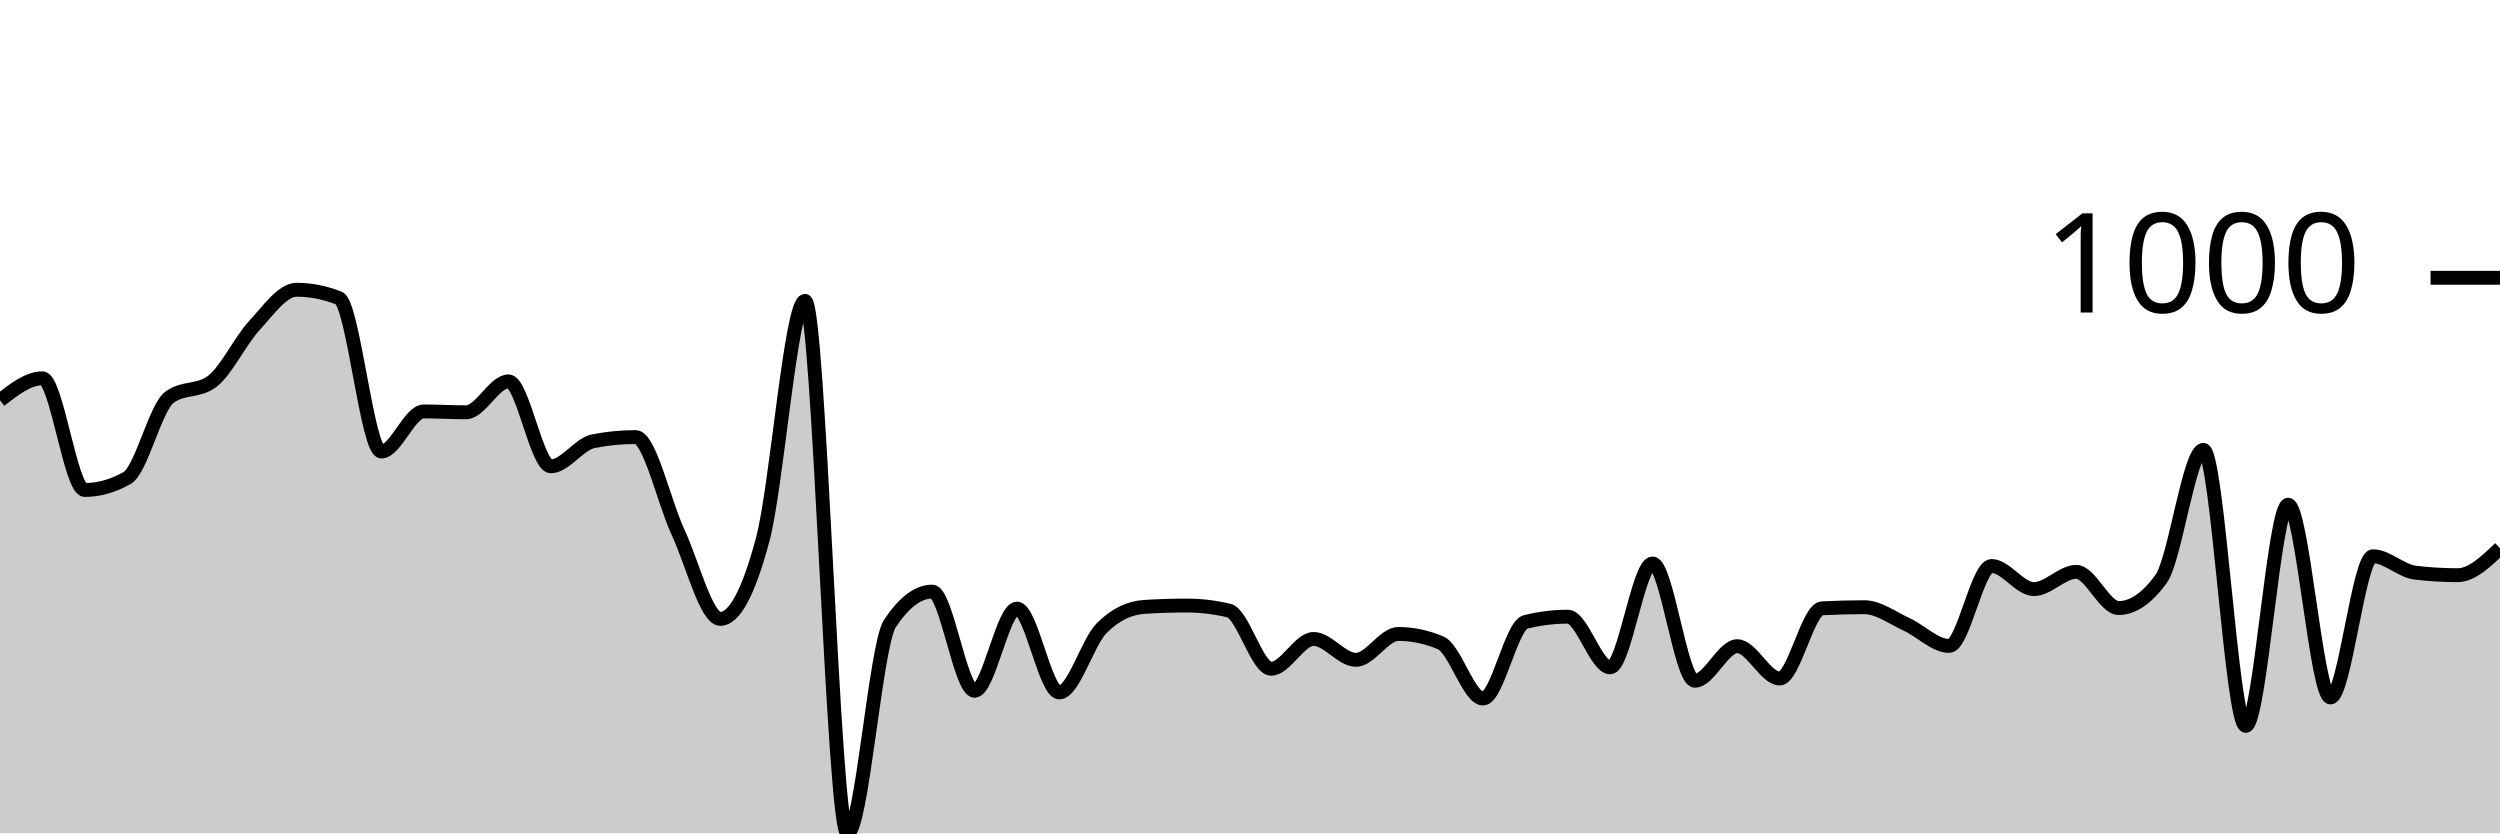
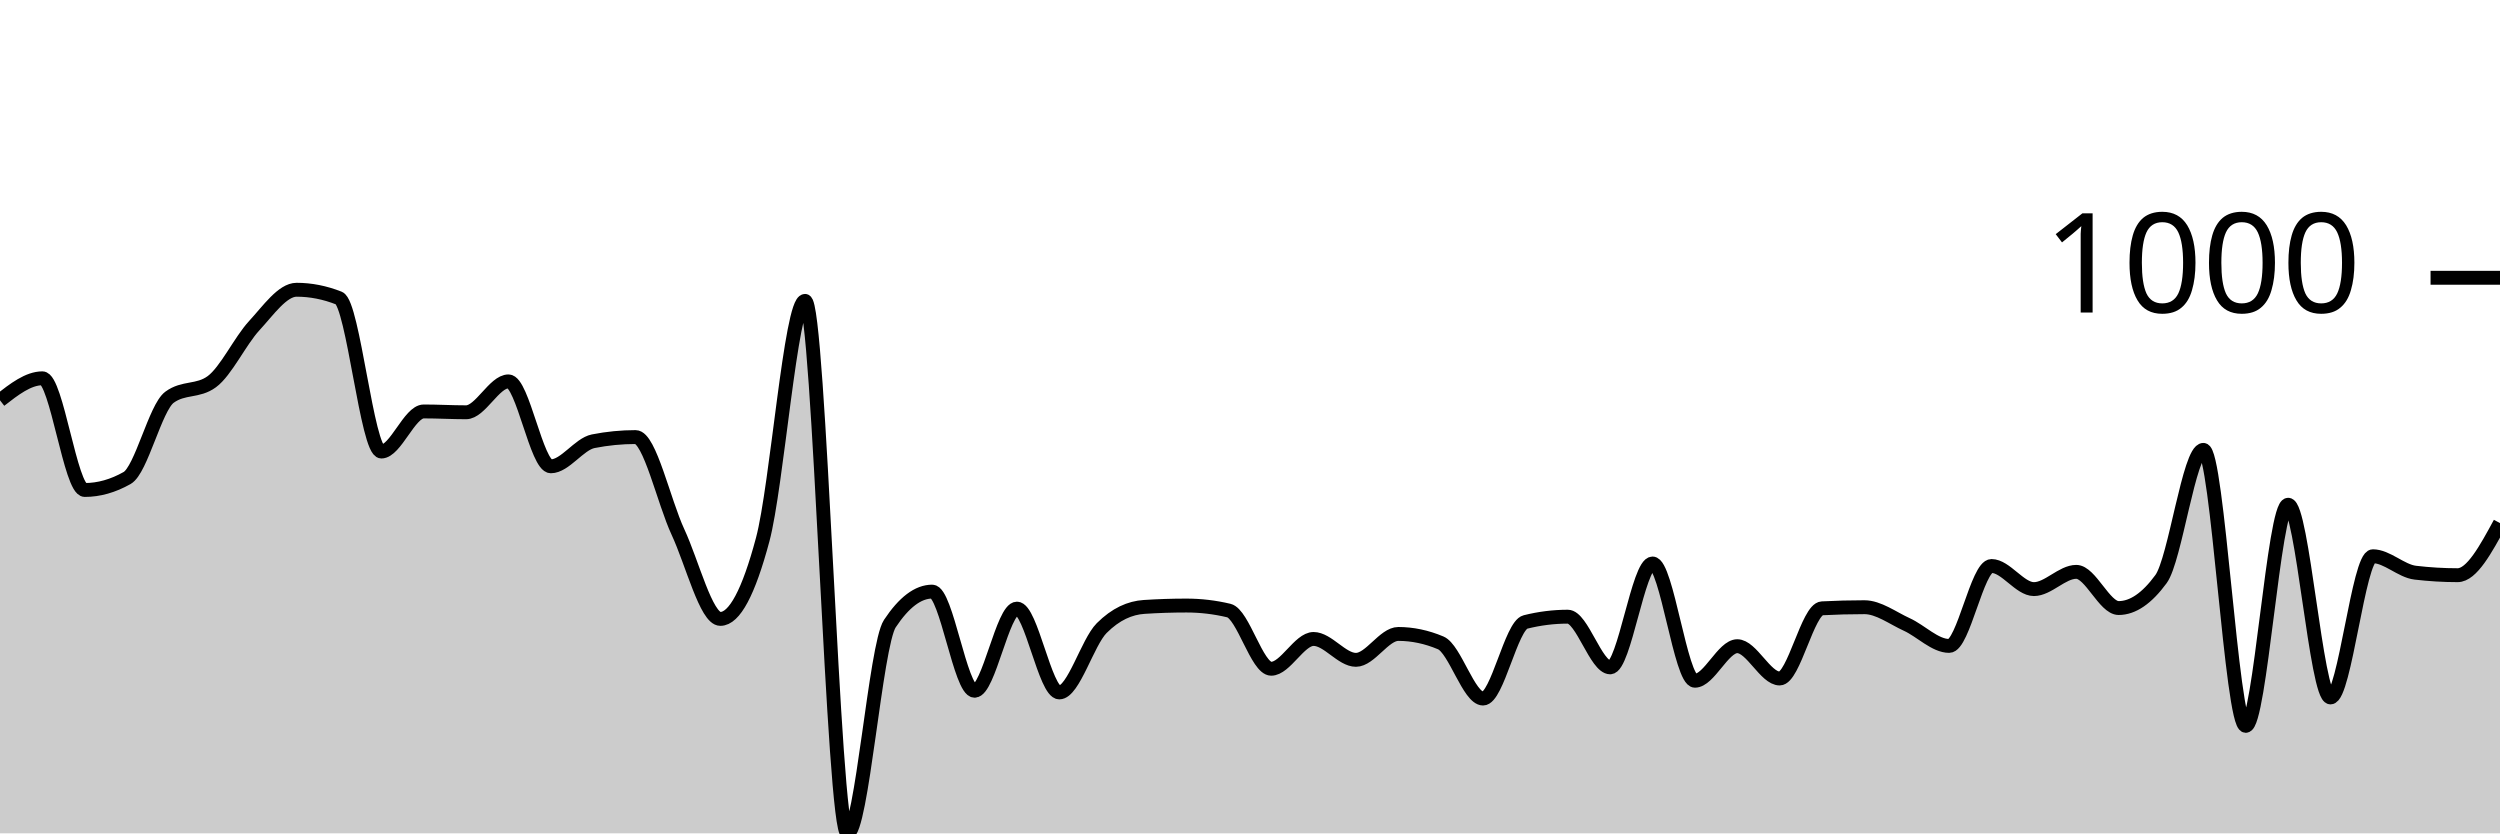
<svg xmlns="http://www.w3.org/2000/svg" viewBox="0 0 180 60">
  <g transform="translate(0,20)">
-     <path class="area" fill="rgba(0, 0, 0, 0.2)" d="M0,8.822C1.017,8.03,2.034,7.238,3.051,7.238C4.068,7.238,5.085,15.278,6.102,15.278C7.119,15.278,8.136,14.991,9.153,14.416C10.169,13.841,11.186,9.35,12.203,8.602C13.22,7.853,14.237,8.227,15.254,7.479C16.271,6.73,17.288,4.551,18.305,3.449C19.322,2.346,20.339,0.862,21.356,0.862C22.373,0.862,23.39,1.063,24.407,1.464C25.424,1.865,26.441,12.511,27.458,12.511C28.475,12.511,29.492,9.624,30.508,9.624C31.525,9.624,32.542,9.684,33.559,9.684C34.576,9.684,35.593,7.459,36.61,7.459C37.627,7.459,38.644,13.574,39.661,13.574C40.678,13.574,41.695,11.97,42.712,11.769C43.729,11.569,44.746,11.469,45.763,11.469C46.78,11.469,47.797,16.124,48.814,18.306C49.831,20.488,50.847,24.561,51.864,24.561C52.881,24.561,53.898,22.657,54.915,18.847C55.932,15.038,56.949,1.664,57.966,1.664C58.983,1.664,60,40,61.017,40C62.034,40,63.051,26.439,64.068,24.902C65.085,23.365,66.102,22.596,67.119,22.596C68.136,22.596,69.153,29.734,70.169,29.734C71.186,29.734,72.203,23.82,73.22,23.82C74.237,23.82,75.254,29.855,76.271,29.855C77.288,29.855,78.305,26.239,79.322,25.223C80.339,24.207,81.356,23.766,82.373,23.699C83.39,23.632,84.407,23.599,85.424,23.599C86.441,23.599,87.458,23.719,88.475,23.96C89.492,24.201,90.508,28.15,91.525,28.15C92.542,28.15,93.559,26.005,94.576,26.005C95.593,26.005,96.61,27.509,97.627,27.509C98.644,27.509,99.661,25.644,100.678,25.644C101.695,25.644,102.712,25.858,103.729,26.286C104.746,26.713,105.763,30.296,106.78,30.296C107.797,30.296,108.814,25.036,109.831,24.782C110.847,24.528,111.864,24.401,112.881,24.401C113.898,24.401,114.915,28.05,115.932,28.05C116.949,28.05,117.966,20.571,118.983,20.571C120,20.571,121.017,29.013,122.034,29.013C123.051,29.013,124.068,26.526,125.085,26.526C126.102,26.526,127.119,28.852,128.136,28.852C129.153,28.852,130.169,23.853,131.186,23.799C132.203,23.746,133.22,23.719,134.237,23.719C135.254,23.719,136.271,24.498,137.288,24.962C138.305,25.427,139.322,26.506,140.339,26.506C141.356,26.506,142.373,20.752,143.39,20.752C144.407,20.752,145.424,22.416,146.441,22.416C147.458,22.416,148.475,21.173,149.492,21.173C150.508,21.173,151.525,23.779,152.542,23.779C153.559,23.779,154.576,23.084,155.593,21.694C156.61,20.304,157.627,12.391,158.644,12.391C159.661,12.391,160.678,32.261,161.695,32.261C162.712,32.261,163.729,16.341,164.746,16.341C165.763,16.341,166.78,30.216,167.797,30.216C168.814,30.216,169.831,20.05,170.847,20.05C171.864,20.05,172.881,21.113,173.898,21.233C174.915,21.353,175.932,21.414,176.949,21.414C177.966,21.414,178.983,20.441,180,19.469L180,40C178.983,40,177.966,40,176.949,40C175.932,40,174.915,40,173.898,40C172.881,40,171.864,40,170.847,40C169.831,40,168.814,40,167.797,40C166.78,40,165.763,40,164.746,40C163.729,40,162.712,40,161.695,40C160.678,40,159.661,40,158.644,40C157.627,40,156.61,40,155.593,40C154.576,40,153.559,40,152.542,40C151.525,40,150.508,40,149.492,40C148.475,40,147.458,40,146.441,40C145.424,40,144.407,40,143.39,40C142.373,40,141.356,40,140.339,40C139.322,40,138.305,40,137.288,40C136.271,40,135.254,40,134.237,40C133.22,40,132.203,40,131.186,40C130.169,40,129.153,40,128.136,40C127.119,40,126.102,40,125.085,40C124.068,40,123.051,40,122.034,40C121.017,40,120,40,118.983,40C117.966,40,116.949,40,115.932,40C114.915,40,113.898,40,112.881,40C111.864,40,110.847,40,109.831,40C108.814,40,107.797,40,106.78,40C105.763,40,104.746,40,103.729,40C102.712,40,101.695,40,100.678,40C99.661,40,98.644,40,97.627,40C96.61,40,95.593,40,94.576,40C93.559,40,92.542,40,91.525,40C90.508,40,89.492,40,88.475,40C87.458,40,86.441,40,85.424,40C84.407,40,83.39,40,82.373,40C81.356,40,80.339,40,79.322,40C78.305,40,77.288,40,76.271,40C75.254,40,74.237,40,73.22,40C72.203,40,71.186,40,70.169,40C69.153,40,68.136,40,67.119,40C66.102,40,65.085,40,64.068,40C63.051,40,62.034,40,61.017,40C60,40,58.983,40,57.966,40C56.949,40,55.932,40,54.915,40C53.898,40,52.881,40,51.864,40C50.847,40,49.831,40,48.814,40C47.797,40,46.78,40,45.763,40C44.746,40,43.729,40,42.712,40C41.695,40,40.678,40,39.661,40C38.644,40,37.627,40,36.61,40C35.593,40,34.576,40,33.559,40C32.542,40,31.525,40,30.508,40C29.492,40,28.475,40,27.458,40C26.441,40,25.424,40,24.407,40C23.39,40,22.373,40,21.356,40C20.339,40,19.322,40,18.305,40C17.288,40,16.271,40,15.254,40C14.237,40,13.22,40,12.203,40C11.186,40,10.169,40,9.153,40C8.136,40,7.119,40,6.102,40C5.085,40,4.068,40,3.051,40C2.034,40,1.017,40,0,40Z" />
-     <path class="line" stroke="black" fill="none" d="M0,8.822C1.017,8.03,2.034,7.238,3.051,7.238C4.068,7.238,5.085,15.278,6.102,15.278C7.119,15.278,8.136,14.991,9.153,14.416C10.169,13.841,11.186,9.35,12.203,8.602C13.22,7.853,14.237,8.227,15.254,7.479C16.271,6.73,17.288,4.551,18.305,3.449C19.322,2.346,20.339,0.862,21.356,0.862C22.373,0.862,23.39,1.063,24.407,1.464C25.424,1.865,26.441,12.511,27.458,12.511C28.475,12.511,29.492,9.624,30.508,9.624C31.525,9.624,32.542,9.684,33.559,9.684C34.576,9.684,35.593,7.459,36.61,7.459C37.627,7.459,38.644,13.574,39.661,13.574C40.678,13.574,41.695,11.97,42.712,11.769C43.729,11.569,44.746,11.469,45.763,11.469C46.78,11.469,47.797,16.124,48.814,18.306C49.831,20.488,50.847,24.561,51.864,24.561C52.881,24.561,53.898,22.657,54.915,18.847C55.932,15.038,56.949,1.664,57.966,1.664C58.983,1.664,60,40,61.017,40C62.034,40,63.051,26.439,64.068,24.902C65.085,23.365,66.102,22.596,67.119,22.596C68.136,22.596,69.153,29.734,70.169,29.734C71.186,29.734,72.203,23.82,73.22,23.82C74.237,23.82,75.254,29.855,76.271,29.855C77.288,29.855,78.305,26.239,79.322,25.223C80.339,24.207,81.356,23.766,82.373,23.699C83.39,23.632,84.407,23.599,85.424,23.599C86.441,23.599,87.458,23.719,88.475,23.96C89.492,24.201,90.508,28.15,91.525,28.15C92.542,28.15,93.559,26.005,94.576,26.005C95.593,26.005,96.61,27.509,97.627,27.509C98.644,27.509,99.661,25.644,100.678,25.644C101.695,25.644,102.712,25.858,103.729,26.286C104.746,26.713,105.763,30.296,106.78,30.296C107.797,30.296,108.814,25.036,109.831,24.782C110.847,24.528,111.864,24.401,112.881,24.401C113.898,24.401,114.915,28.05,115.932,28.05C116.949,28.05,117.966,20.571,118.983,20.571C120,20.571,121.017,29.013,122.034,29.013C123.051,29.013,124.068,26.526,125.085,26.526C126.102,26.526,127.119,28.852,128.136,28.852C129.153,28.852,130.169,23.853,131.186,23.799C132.203,23.746,133.22,23.719,134.237,23.719C135.254,23.719,136.271,24.498,137.288,24.962C138.305,25.427,139.322,26.506,140.339,26.506C141.356,26.506,142.373,20.752,143.39,20.752C144.407,20.752,145.424,22.416,146.441,22.416C147.458,22.416,148.475,21.173,149.492,21.173C150.508,21.173,151.525,23.779,152.542,23.779C153.559,23.779,154.576,23.084,155.593,21.694C156.61,20.304,157.627,12.391,158.644,12.391C159.661,12.391,160.678,32.261,161.695,32.261C162.712,32.261,163.729,16.341,164.746,16.341C165.763,16.341,166.78,30.216,167.797,30.216C168.814,30.216,169.831,20.05,170.847,20.05C171.864,20.05,172.881,21.113,173.898,21.233C174.915,21.353,175.932,21.414,176.949,21.414C177.966,21.414,178.983,20.441,180,19.469" />
+     <path class="area" fill="rgba(0, 0, 0, 0.2)" d="M0,8.822C1.017,8.03,2.034,7.238,3.051,7.238C4.068,7.238,5.085,15.278,6.102,15.278C7.119,15.278,8.136,14.991,9.153,14.416C10.169,13.841,11.186,9.35,12.203,8.602C13.22,7.853,14.237,8.227,15.254,7.479C16.271,6.73,17.288,4.551,18.305,3.449C19.322,2.346,20.339,0.862,21.356,0.862C22.373,0.862,23.39,1.063,24.407,1.464C25.424,1.865,26.441,12.511,27.458,12.511C28.475,12.511,29.492,9.624,30.508,9.624C31.525,9.624,32.542,9.684,33.559,9.684C34.576,9.684,35.593,7.459,36.61,7.459C37.627,7.459,38.644,13.574,39.661,13.574C40.678,13.574,41.695,11.97,42.712,11.769C43.729,11.569,44.746,11.469,45.763,11.469C46.78,11.469,47.797,16.124,48.814,18.306C49.831,20.488,50.847,24.561,51.864,24.561C52.881,24.561,53.898,22.657,54.915,18.847C55.932,15.038,56.949,1.664,57.966,1.664C58.983,1.664,60,40,61.017,40C62.034,40,63.051,26.439,64.068,24.902C65.085,23.365,66.102,22.596,67.119,22.596C68.136,22.596,69.153,29.734,70.169,29.734C71.186,29.734,72.203,23.82,73.22,23.82C74.237,23.82,75.254,29.855,76.271,29.855C77.288,29.855,78.305,26.239,79.322,25.223C80.339,24.207,81.356,23.766,82.373,23.699C83.39,23.632,84.407,23.599,85.424,23.599C86.441,23.599,87.458,23.719,88.475,23.96C89.492,24.201,90.508,28.15,91.525,28.15C92.542,28.15,93.559,26.005,94.576,26.005C95.593,26.005,96.61,27.509,97.627,27.509C98.644,27.509,99.661,25.644,100.678,25.644C101.695,25.644,102.712,25.858,103.729,26.286C104.746,26.713,105.763,30.296,106.78,30.296C107.797,30.296,108.814,25.036,109.831,24.782C110.847,24.528,111.864,24.401,112.881,24.401C113.898,24.401,114.915,28.05,115.932,28.05C116.949,28.05,117.966,20.571,118.983,20.571C120,20.571,121.017,29.013,122.034,29.013C123.051,29.013,124.068,26.526,125.085,26.526C126.102,26.526,127.119,28.852,128.136,28.852C129.153,28.852,130.169,23.853,131.186,23.799C132.203,23.746,133.22,23.719,134.237,23.719C135.254,23.719,136.271,24.498,137.288,24.962C138.305,25.427,139.322,26.506,140.339,26.506C141.356,26.506,142.373,20.752,143.39,20.752C144.407,20.752,145.424,22.416,146.441,22.416C147.458,22.416,148.475,21.173,149.492,21.173C150.508,21.173,151.525,23.779,152.542,23.779C153.559,23.779,154.576,23.084,155.593,21.694C156.61,20.304,157.627,12.391,158.644,12.391C159.661,12.391,160.678,32.261,161.695,32.261C162.712,32.261,163.729,16.341,164.746,16.341C165.763,16.341,166.78,30.216,167.797,30.216C168.814,30.216,169.831,20.05,170.847,20.05C171.864,20.05,172.881,21.113,173.898,21.233C174.915,21.353,175.932,21.414,176.949,21.414C177.966,21.414,178.983,19.539,180,17.664L180,40C178.983,40,177.966,40,176.949,40C175.932,40,174.915,40,173.898,40C172.881,40,171.864,40,170.847,40C169.831,40,168.814,40,167.797,40C166.78,40,165.763,40,164.746,40C163.729,40,162.712,40,161.695,40C160.678,40,159.661,40,158.644,40C157.627,40,156.61,40,155.593,40C154.576,40,153.559,40,152.542,40C151.525,40,150.508,40,149.492,40C148.475,40,147.458,40,146.441,40C145.424,40,144.407,40,143.39,40C142.373,40,141.356,40,140.339,40C139.322,40,138.305,40,137.288,40C136.271,40,135.254,40,134.237,40C133.22,40,132.203,40,131.186,40C130.169,40,129.153,40,128.136,40C127.119,40,126.102,40,125.085,40C124.068,40,123.051,40,122.034,40C121.017,40,120,40,118.983,40C117.966,40,116.949,40,115.932,40C114.915,40,113.898,40,112.881,40C111.864,40,110.847,40,109.831,40C108.814,40,107.797,40,106.78,40C105.763,40,104.746,40,103.729,40C102.712,40,101.695,40,100.678,40C99.661,40,98.644,40,97.627,40C96.61,40,95.593,40,94.576,40C93.559,40,92.542,40,91.525,40C90.508,40,89.492,40,88.475,40C87.458,40,86.441,40,85.424,40C84.407,40,83.39,40,82.373,40C81.356,40,80.339,40,79.322,40C78.305,40,77.288,40,76.271,40C75.254,40,74.237,40,73.22,40C72.203,40,71.186,40,70.169,40C69.153,40,68.136,40,67.119,40C66.102,40,65.085,40,64.068,40C63.051,40,62.034,40,61.017,40C60,40,58.983,40,57.966,40C56.949,40,55.932,40,54.915,40C53.898,40,52.881,40,51.864,40C50.847,40,49.831,40,48.814,40C47.797,40,46.78,40,45.763,40C44.746,40,43.729,40,42.712,40C41.695,40,40.678,40,39.661,40C38.644,40,37.627,40,36.61,40C35.593,40,34.576,40,33.559,40C32.542,40,31.525,40,30.508,40C29.492,40,28.475,40,27.458,40C26.441,40,25.424,40,24.407,40C23.39,40,22.373,40,21.356,40C20.339,40,19.322,40,18.305,40C17.288,40,16.271,40,15.254,40C14.237,40,13.22,40,12.203,40C11.186,40,10.169,40,9.153,40C8.136,40,7.119,40,6.102,40C5.085,40,4.068,40,3.051,40C2.034,40,1.017,40,0,40Z" />
+     <path class="line" stroke="black" fill="none" d="M0,8.822C1.017,8.03,2.034,7.238,3.051,7.238C4.068,7.238,5.085,15.278,6.102,15.278C7.119,15.278,8.136,14.991,9.153,14.416C10.169,13.841,11.186,9.35,12.203,8.602C13.22,7.853,14.237,8.227,15.254,7.479C16.271,6.73,17.288,4.551,18.305,3.449C19.322,2.346,20.339,0.862,21.356,0.862C22.373,0.862,23.39,1.063,24.407,1.464C25.424,1.865,26.441,12.511,27.458,12.511C28.475,12.511,29.492,9.624,30.508,9.624C31.525,9.624,32.542,9.684,33.559,9.684C34.576,9.684,35.593,7.459,36.61,7.459C37.627,7.459,38.644,13.574,39.661,13.574C40.678,13.574,41.695,11.97,42.712,11.769C43.729,11.569,44.746,11.469,45.763,11.469C46.78,11.469,47.797,16.124,48.814,18.306C49.831,20.488,50.847,24.561,51.864,24.561C52.881,24.561,53.898,22.657,54.915,18.847C55.932,15.038,56.949,1.664,57.966,1.664C58.983,1.664,60,40,61.017,40C62.034,40,63.051,26.439,64.068,24.902C65.085,23.365,66.102,22.596,67.119,22.596C68.136,22.596,69.153,29.734,70.169,29.734C71.186,29.734,72.203,23.82,73.22,23.82C74.237,23.82,75.254,29.855,76.271,29.855C77.288,29.855,78.305,26.239,79.322,25.223C80.339,24.207,81.356,23.766,82.373,23.699C83.39,23.632,84.407,23.599,85.424,23.599C86.441,23.599,87.458,23.719,88.475,23.96C89.492,24.201,90.508,28.15,91.525,28.15C92.542,28.15,93.559,26.005,94.576,26.005C95.593,26.005,96.61,27.509,97.627,27.509C98.644,27.509,99.661,25.644,100.678,25.644C101.695,25.644,102.712,25.858,103.729,26.286C104.746,26.713,105.763,30.296,106.78,30.296C107.797,30.296,108.814,25.036,109.831,24.782C110.847,24.528,111.864,24.401,112.881,24.401C113.898,24.401,114.915,28.05,115.932,28.05C116.949,28.05,117.966,20.571,118.983,20.571C120,20.571,121.017,29.013,122.034,29.013C123.051,29.013,124.068,26.526,125.085,26.526C126.102,26.526,127.119,28.852,128.136,28.852C129.153,28.852,130.169,23.853,131.186,23.799C132.203,23.746,133.22,23.719,134.237,23.719C135.254,23.719,136.271,24.498,137.288,24.962C138.305,25.427,139.322,26.506,140.339,26.506C141.356,26.506,142.373,20.752,143.39,20.752C144.407,20.752,145.424,22.416,146.441,22.416C147.458,22.416,148.475,21.173,149.492,21.173C150.508,21.173,151.525,23.779,152.542,23.779C153.559,23.779,154.576,23.084,155.593,21.694C156.61,20.304,157.627,12.391,158.644,12.391C159.661,12.391,160.678,32.261,161.695,32.261C162.712,32.261,163.729,16.341,164.746,16.341C165.763,16.341,166.78,30.216,167.797,30.216C168.814,30.216,169.831,20.05,170.847,20.05C171.864,20.05,172.881,21.113,173.898,21.233C174.915,21.353,175.932,21.414,176.949,21.414C177.966,21.414,178.983,19.539,180,17.664" />
    <path class="axis-ceiling" stroke-width="1" stroke="black" fill="none" d="M175,0L180,0" />
    <text class="axis-ceiling-label" font-family="sans-serif" text-anchor="end" font-size="10px" x="170" y="2.5">1000</text>
  </g>
</svg>
